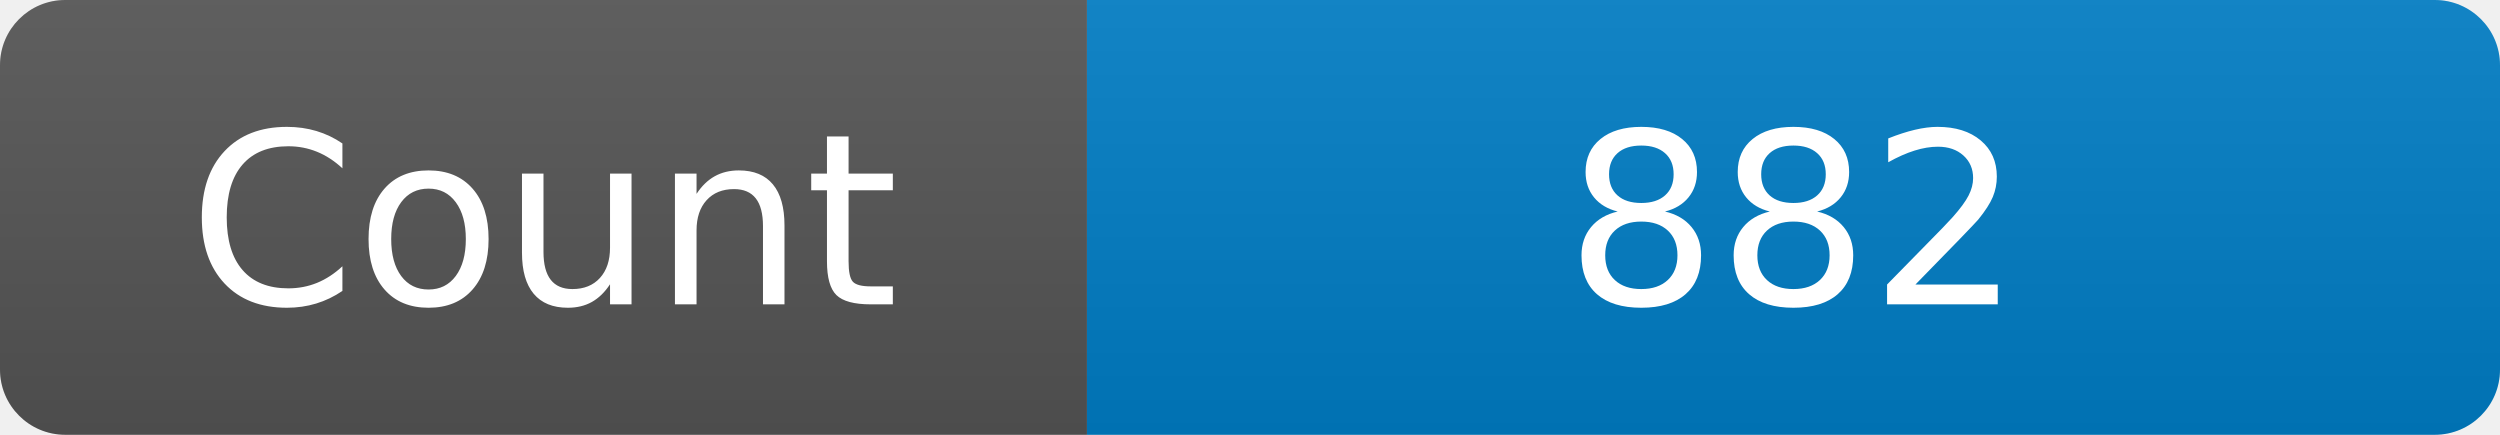
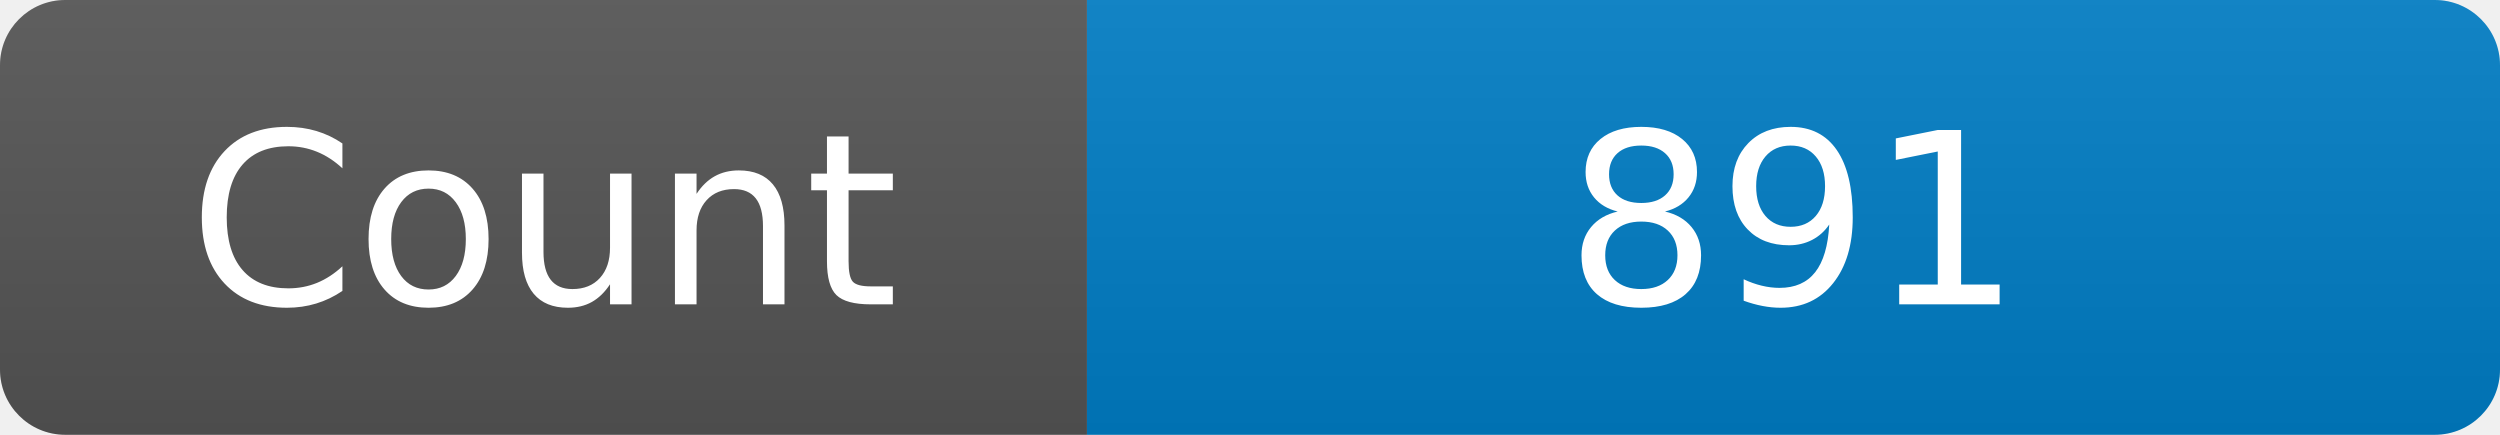
<svg xmlns="http://www.w3.org/2000/svg" width="115" height="20" role="img" aria-label="Maintained?: yes">
  <linearGradient id="s" x2="0" y2="100%">
    <stop offset="0" stop-color="#bbb" stop-opacity=".1" />
    <stop offset="1" stop-opacity=".1" />
  </linearGradient>
  <clipPath id="r">
    <rect width="115" height="20" rx="3" fill="#fff" />
  </clipPath>
  <g clip-path="url(#r)">
    <rect width="50" height="20" fill="#555" />
    <rect x="50" width="160" height="20" fill="#007ec6" />
    <rect width="115" height="20" fill="url(#s)" />
  </g>
  <g fill="#fff" text-anchor="middle" font-family="Verdana,Geneva,DejaVu Sans,sans-serif" font-size="110">
    <text x="250" y="140" transform="scale(.1)" fill="#fff">Count</text>
-     <text x="825" y="140" transform="scale(.1)" fill="#fff">882</text>
+     <text x="825" y="140" transform="scale(.1)" fill="#fff">891</text>
  </g>
</svg>
